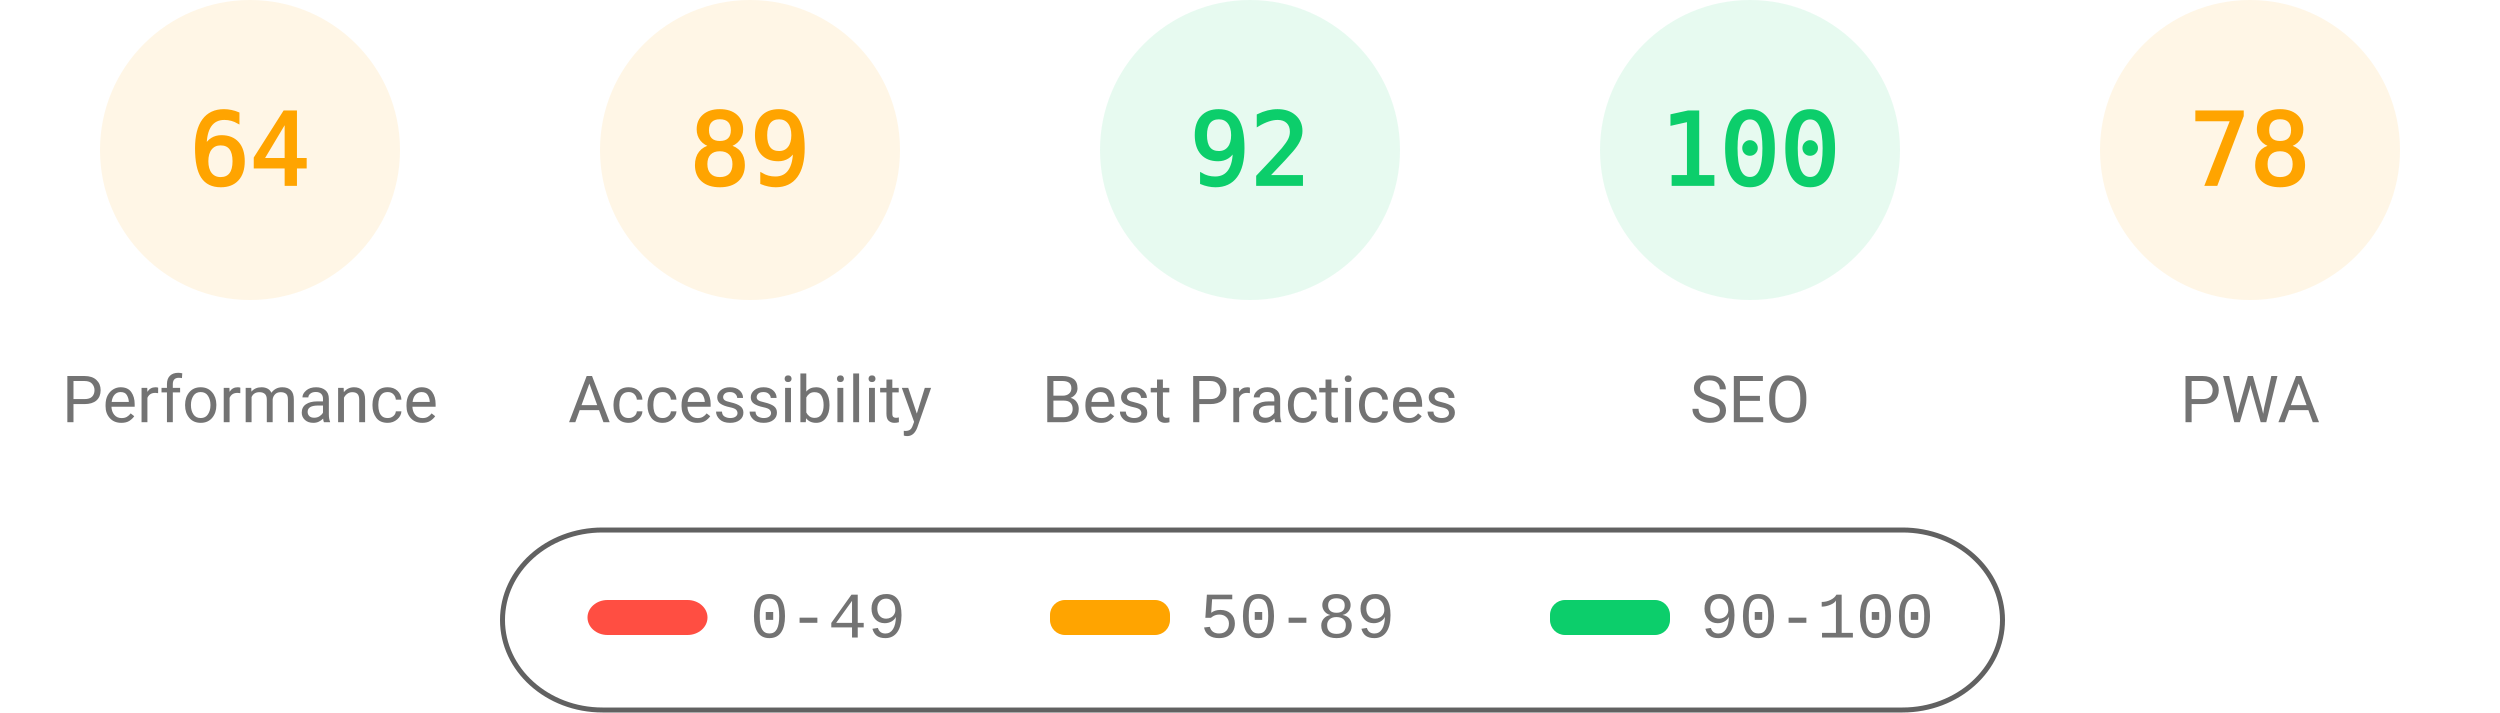
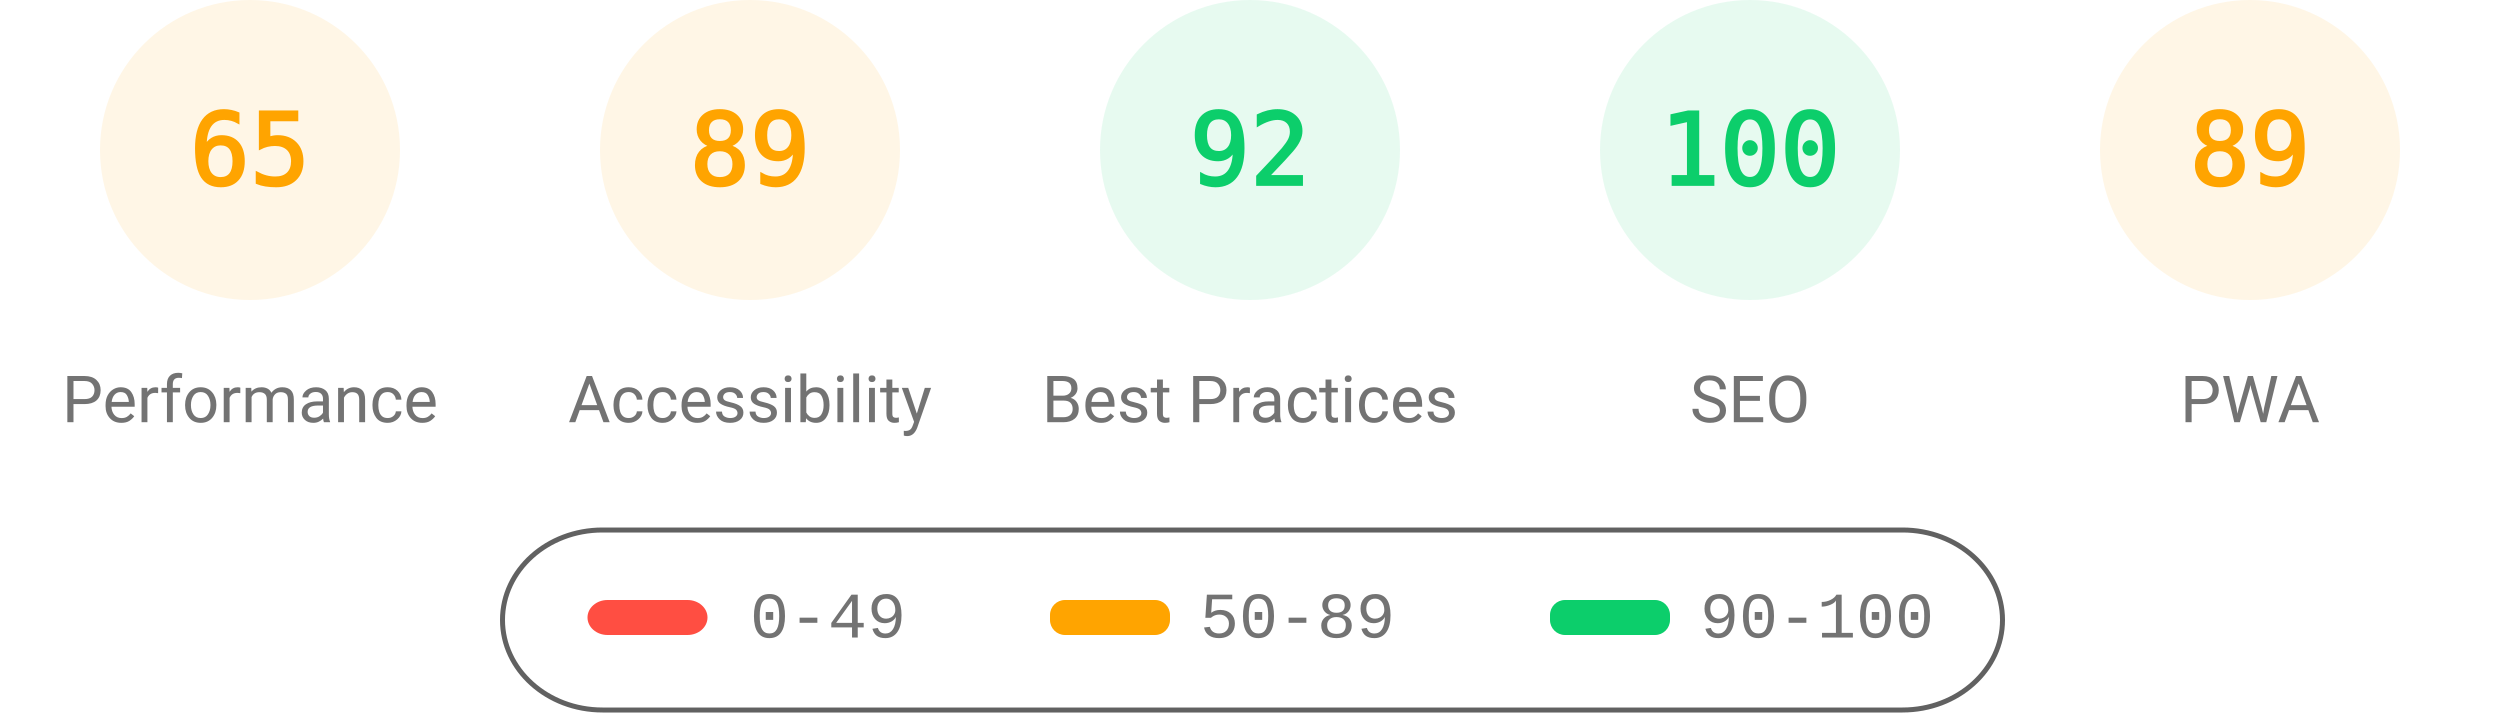
<svg xmlns="http://www.w3.org/2000/svg" fill="none" width="1000" height="285">
  <style>.gauge-base{opacity:.1}.gauge-arc{fill:none;animation-delay:250ms;stroke-linecap:round;transform:rotate(-90deg);transform-origin:100px 60px;animation:load-gauge 1s ease forwards}.guage-text{font-size:40px;font-family:monospace;text-align:center}.guage-red{color:#ff4e42;fill:#ff4e42;stroke:#ff4e42}.guage-orange{color:#ffa400;fill:#ffa400;stroke:#ffa400}.guage-green{color:#0cce6b;fill:#0cce6b;stroke:#0cce6b}.guage-undefined{color:#5c5c5c;fill:#5c5c5c;stroke:#5c5c5c}.guage-title{color:#737373;fill:#737373;stroke:none;font-size:26px;line-height:26px;font-family:Roboto,Halvetica,Arial,sans-serif}@keyframes load-gauge{from{stroke-dasharray:0 352.858}}</style>
  <svg class="guage-div guage-perf guage-orange" viewBox="0 0 200 200" width="200" height="200">
    <circle class="gauge-base" r="56" cx="100" cy="60" stroke-width="8" />
-     <circle class="gauge-arc guage-arc-1" r="56" cx="100" cy="60" stroke-width="8" style="stroke-dasharray:225.189,351.858" />
-     <text class="guage-text" x="100" y="60" alignment-baseline="central" dominant-baseline="central" text-anchor="middle">64</text>
+     <circle class="gauge-arc guage-arc-1" r="56" cx="100" cy="60" stroke-width="8" style="stroke-dasharray:228.708,351.858" />
+     <text class="guage-text" x="100" y="60" alignment-baseline="central" dominant-baseline="central" text-anchor="middle">65</text>
    <text class="guage-title" x="100" y="160" alignment-baseline="central" dominant-baseline="central" text-anchor="middle">Performance</text>
  </svg>
  <svg class="guage-div guage-acc guage-orange" viewBox="0 0 200 200" width="200" height="200" x="200">
    <circle class="gauge-base" r="56" cx="100" cy="60" stroke-width="8" />
    <circle class="gauge-arc guage-arc-2" r="56" cx="100" cy="60" stroke-width="8" style="stroke-dasharray:313.154,351.858" />
    <text class="guage-text" x="100" y="60" alignment-baseline="central" dominant-baseline="central" text-anchor="middle">89</text>
    <text class="guage-title" x="100" y="160" alignment-baseline="central" dominant-baseline="central" text-anchor="middle">Accessibility</text>
  </svg>
  <svg class="guage-div guage-best guage-green" viewBox="0 0 200 200" width="200" height="200" x="400">
    <circle class="gauge-base" r="56" cx="100" cy="60" stroke-width="8" />
    <circle class="gauge-arc guage-arc-3" r="56" cx="100" cy="60" stroke-width="8" style="stroke-dasharray:323.709,351.858" />
    <text class="guage-text" x="100" y="60" alignment-baseline="central" dominant-baseline="central" text-anchor="middle">92</text>
    <text class="guage-title" x="100" y="160" alignment-baseline="central" dominant-baseline="central" text-anchor="middle">Best Practices</text>
  </svg>
  <svg class="guage-div guage-seo guage-green" viewBox="0 0 200 200" width="200" height="200" x="600">
    <circle class="gauge-base" r="56" cx="100" cy="60" stroke-width="8" />
    <circle class="gauge-arc guage-arc-4" r="56" cx="100" cy="60" stroke-width="8" style="stroke-dasharray:351.858,351.858" />
    <text class="guage-text" x="100" y="60" alignment-baseline="central" dominant-baseline="central" text-anchor="middle">100</text>
    <text class="guage-title" x="100" y="160" alignment-baseline="central" dominant-baseline="central" text-anchor="middle">SEO</text>
  </svg>
  <svg class="guage-div guage-pwa guage-orange" viewBox="0 0 200 200" width="200" height="200" x="800">
    <circle class="gauge-base" r="56" cx="100" cy="60" stroke-width="8" />
-     <circle class="gauge-arc guage-arc-4" r="56" cx="100" cy="60" stroke-width="8" style="stroke-dasharray:274.449,351.858" />
-     <text class="guage-text" x="100" y="60" alignment-baseline="central" dominant-baseline="central" text-anchor="middle">78</text>
+     <circle class="gauge-arc guage-arc-4" r="56" cx="100" cy="60" stroke-width="8" style="stroke-dasharray:313.154,351.858" />
+     <text class="guage-text" x="100" y="60" alignment-baseline="central" dominant-baseline="central" text-anchor="middle">89</text>
    <text class="guage-title" x="100" y="160" alignment-baseline="central" dominant-baseline="central" text-anchor="middle">PWA</text>
  </svg>
  <svg width="604" height="76" x="200" y="210">
    <path fill="none" id="canvas_background" d="M-1-1h604v80H-1z" />
    <rect fill-opacity="0" stroke="#616161" stroke-width="2" rx="40" id="svg_2" height="72" width="600" y="2" x="1" fill="#000" />
    <rect stroke="#000" rx="8" id="svg_3" height="14" width="48" y="30" x="35" stroke-opacity="null" stroke-width="0" fill="#ff4e42" />
    <rect stroke="#000" rx="6" id="svg_4" height="14" width="48" y="30" x="220" stroke-opacity="null" stroke-width="0" fill="#ffa400" />
    <rect stroke="#000" rx="6" id="svg_5" height="14" width="48" y="30" x="420" stroke-opacity="null" stroke-width="0" fill="#0cce6b" />
    <text xml:space="preserve" text-anchor="start" font-family="'Courier New', Courier, monospace" font-size="26" id="svg_6" y="45" x="100" stroke-opacity="null" stroke-width="0" stroke="#000" fill="#737373">0-49</text>
    <text xml:space="preserve" text-anchor="start" font-family="'Courier New', Courier, monospace" font-size="26" id="svg_7" y="45" x="280" stroke-opacity="null" stroke-width="0" stroke="#000" fill="#737373">50-89</text>
    <text xml:space="preserve" text-anchor="start" font-family="'Courier New', Courier, monospace" font-size="26" id="svg_8" y="45" x="480" stroke-opacity="null" stroke-width="0" stroke="#000" fill="#737373">90-100</text>
  </svg>
</svg>
